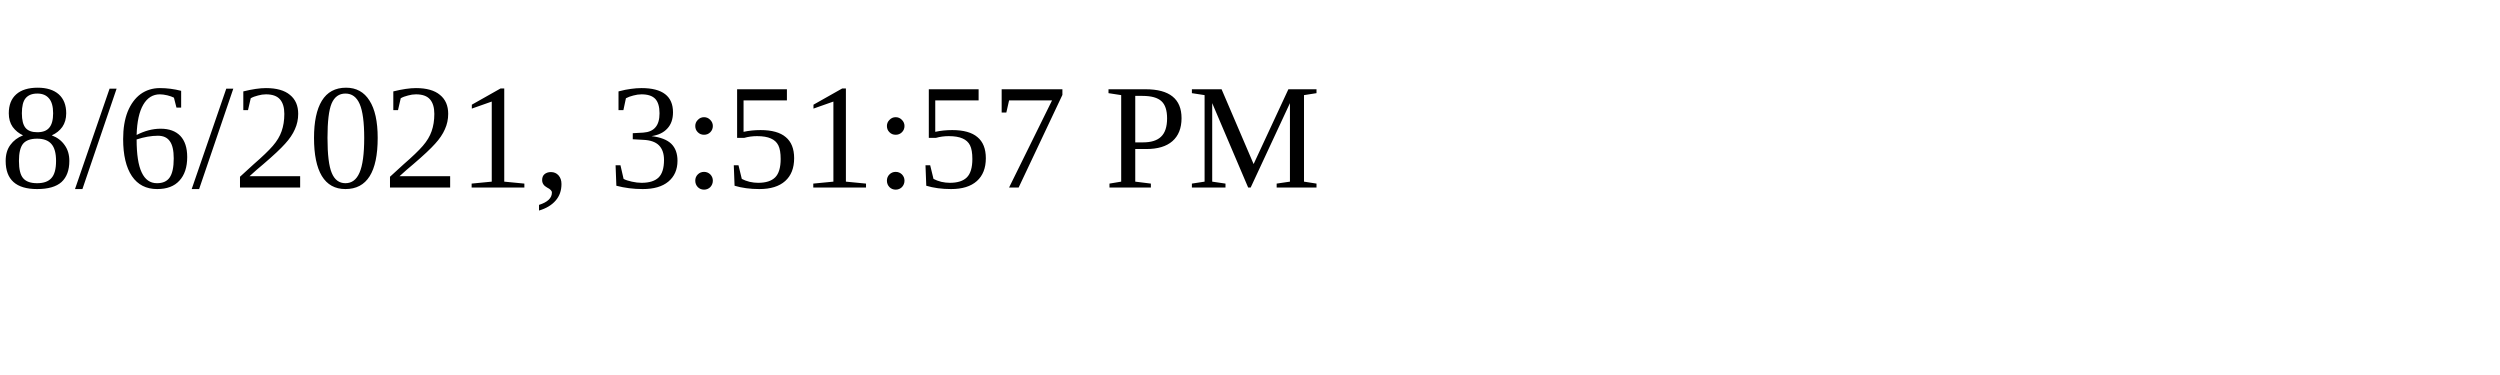
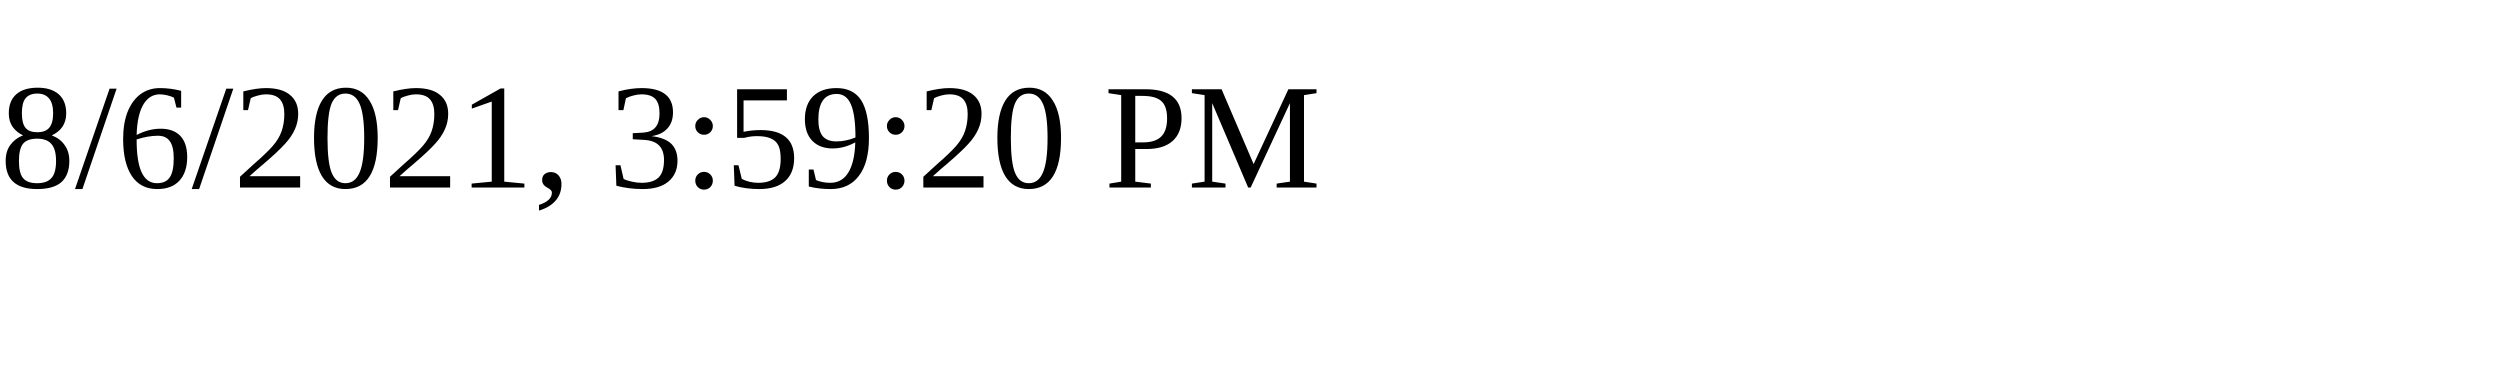
<svg xmlns="http://www.w3.org/2000/svg" height="30" width="200">
-   <text x="0" y="15">8/6/2021, 3:51:57 PM</text>
+   <text x="0" y="15">8/6/2021, 3:59:20 PM</text>
</svg>
